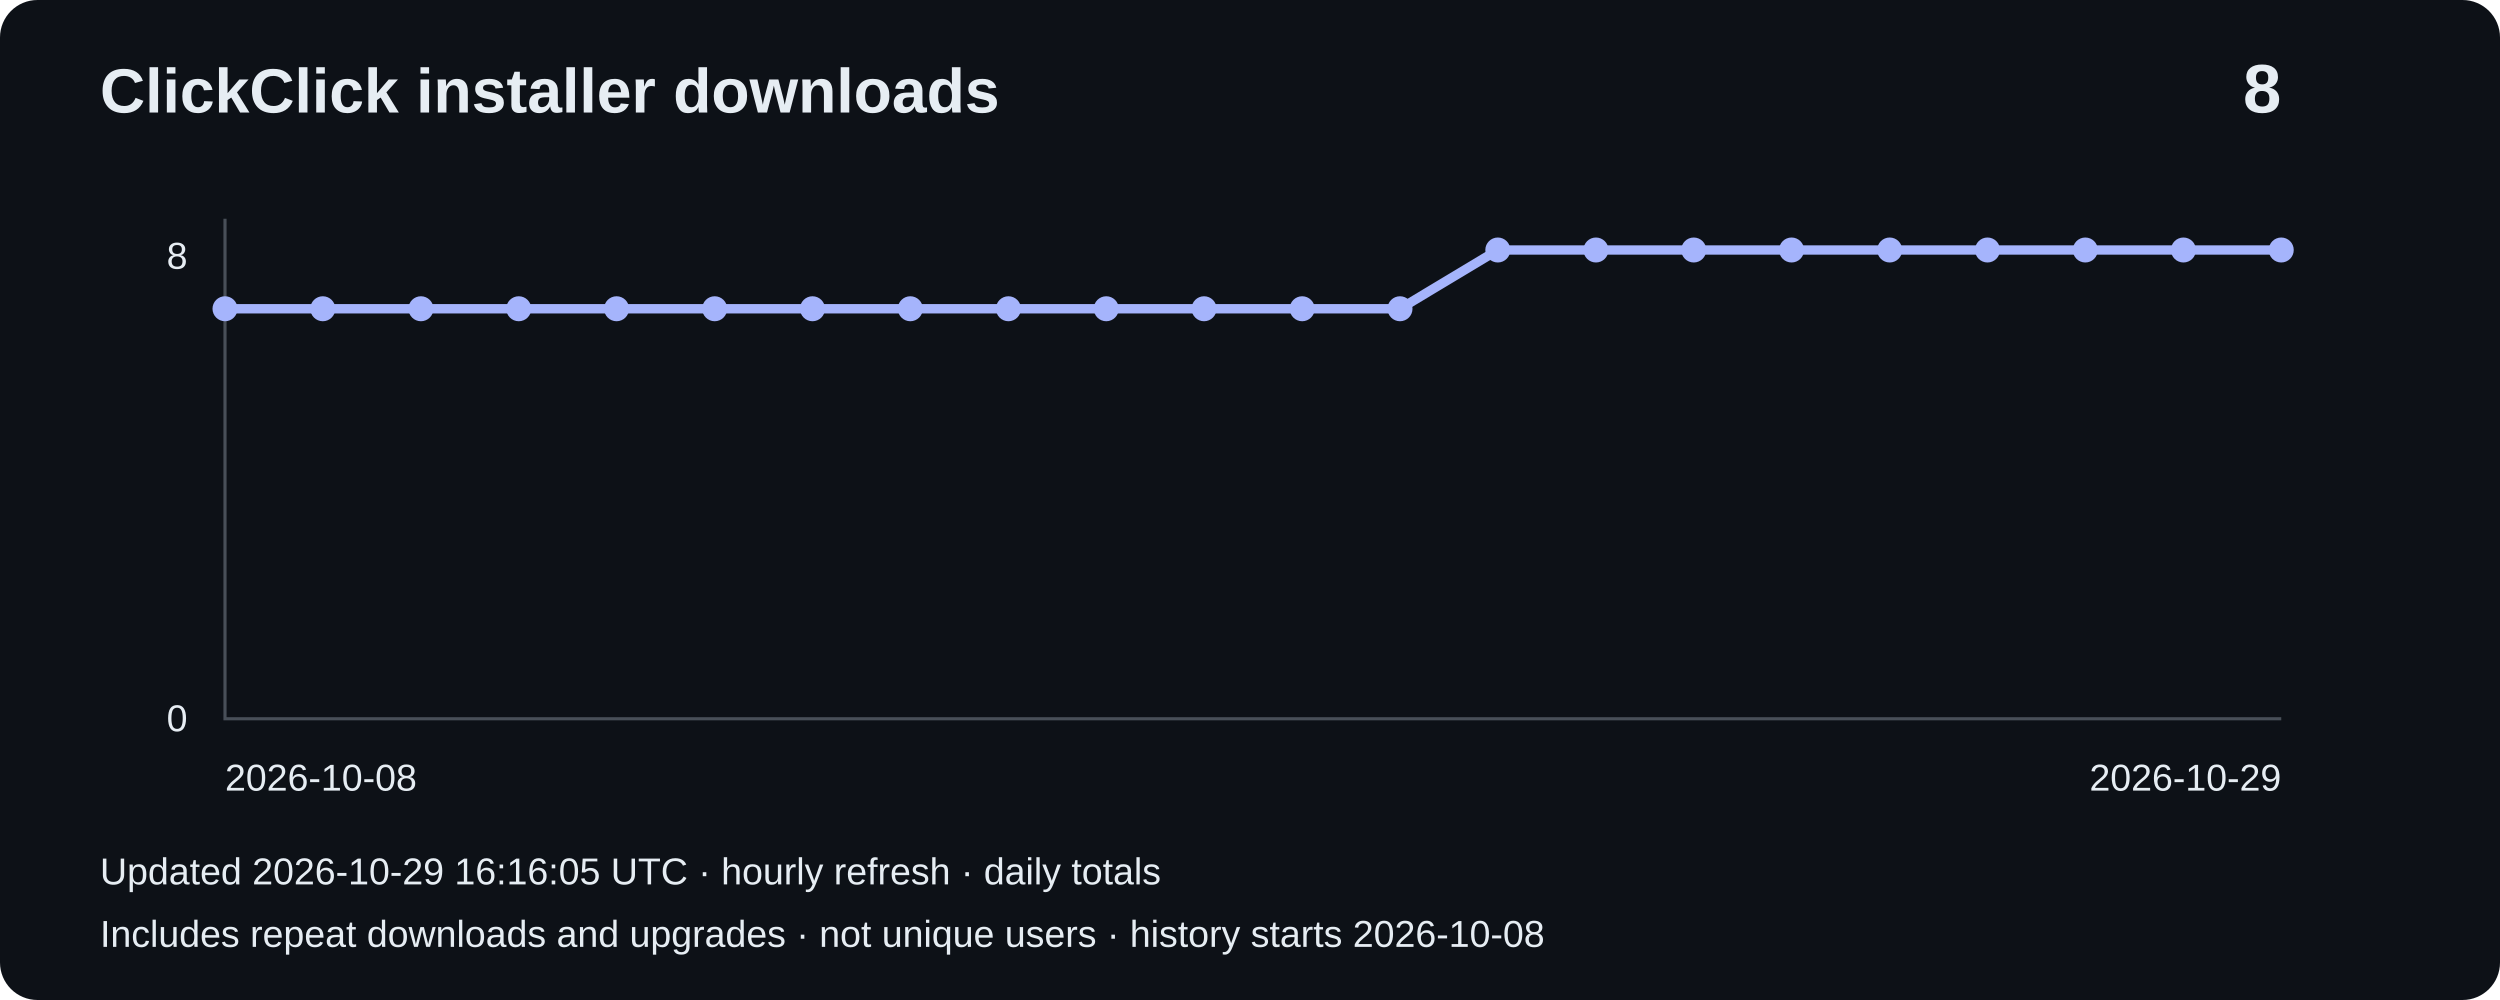
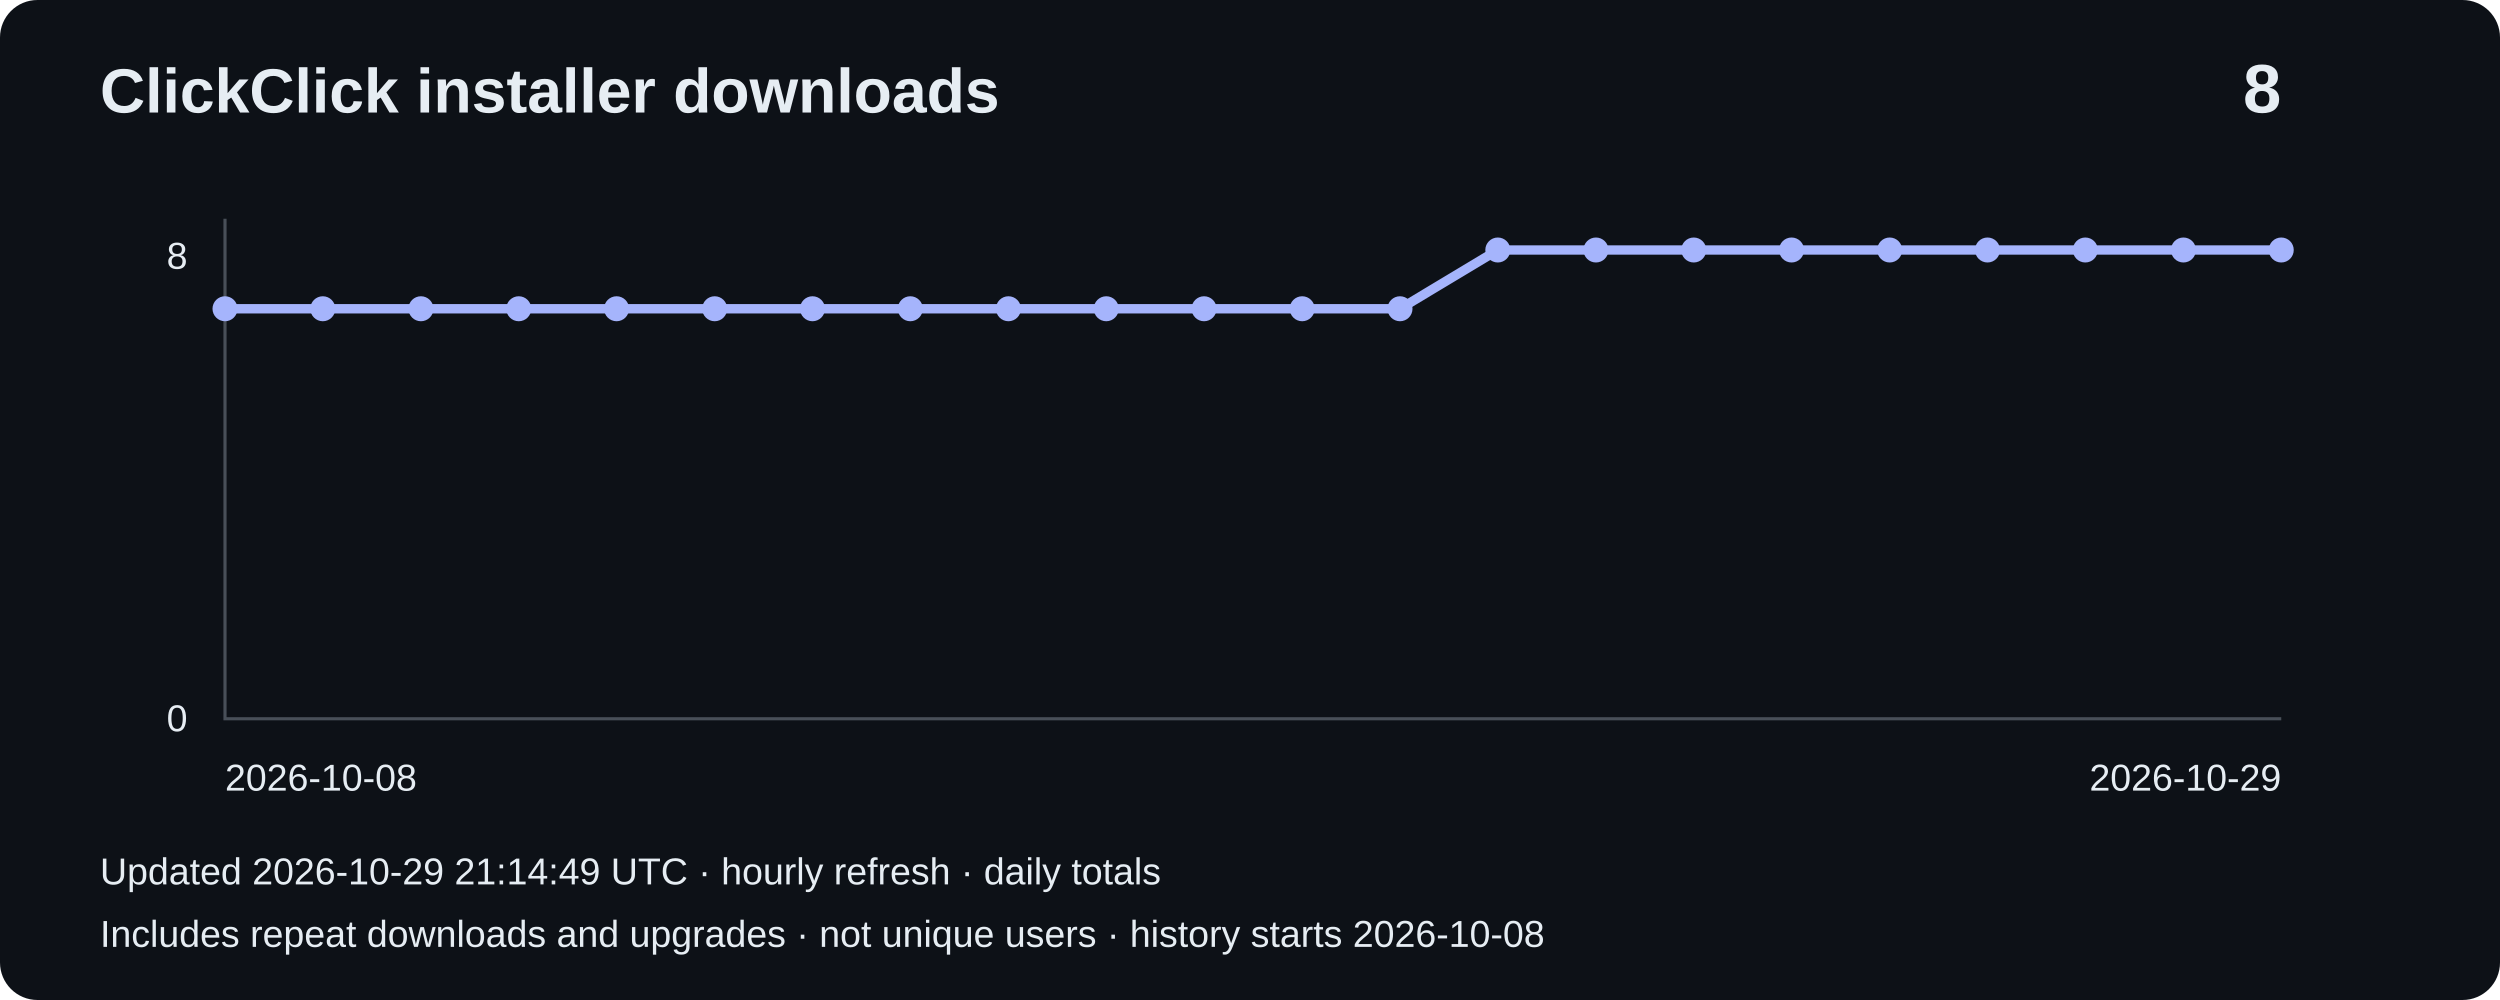
<svg xmlns="http://www.w3.org/2000/svg" width="800" height="320" viewBox="0 0 800 320" role="img" aria-label="Installer downloads: 8">
  <rect width="800" height="320" rx="12" fill="#0d1117" />
  <g font-family="Arial,sans-serif" fill="#e6edf3">
    <text x="32" y="36" font-size="20" font-weight="bold">ClickClick installer downloads</text>
    <text x="730" y="36" font-size="22" text-anchor="end" font-weight="bold">8</text>
    <path d="M72 70V230H730" fill="none" stroke="#484f58" />
    <text x="60" y="86" text-anchor="end" font-size="12">8</text>
    <text x="60" y="234" text-anchor="end" font-size="12">0</text>
    <polyline points="72.0,98.8 103.3,98.8 134.7,98.8 166.0,98.8 197.3,98.8 228.7,98.8 260.0,98.8 291.3,98.8 322.7,98.8 354.0,98.8 385.3,98.8 416.7,98.8 448.0,98.8 479.3,80.0 510.7,80.0 542.0,80.0 573.3,80.0 604.7,80.0 636.0,80.0 667.3,80.0 698.7,80.0 730.0,80.0" fill="none" stroke="#a5b4fc" stroke-width="3" />
    <circle cx="72.0" cy="98.8" r="4" fill="#a5b4fc" />
    <circle cx="103.3" cy="98.8" r="4" fill="#a5b4fc" />
    <circle cx="134.7" cy="98.8" r="4" fill="#a5b4fc" />
    <circle cx="166.0" cy="98.8" r="4" fill="#a5b4fc" />
    <circle cx="197.3" cy="98.8" r="4" fill="#a5b4fc" />
    <circle cx="228.7" cy="98.8" r="4" fill="#a5b4fc" />
    <circle cx="260.0" cy="98.8" r="4" fill="#a5b4fc" />
    <circle cx="291.3" cy="98.8" r="4" fill="#a5b4fc" />
    <circle cx="322.7" cy="98.8" r="4" fill="#a5b4fc" />
    <circle cx="354.0" cy="98.8" r="4" fill="#a5b4fc" />
    <circle cx="385.3" cy="98.8" r="4" fill="#a5b4fc" />
    <circle cx="416.7" cy="98.8" r="4" fill="#a5b4fc" />
    <circle cx="448.0" cy="98.8" r="4" fill="#a5b4fc" />
    <circle cx="479.3" cy="80.0" r="4" fill="#a5b4fc" />
    <circle cx="510.7" cy="80.0" r="4" fill="#a5b4fc" />
    <circle cx="542.0" cy="80.0" r="4" fill="#a5b4fc" />
    <circle cx="573.3" cy="80.0" r="4" fill="#a5b4fc" />
    <circle cx="604.7" cy="80.0" r="4" fill="#a5b4fc" />
    <circle cx="636.0" cy="80.0" r="4" fill="#a5b4fc" />
    <circle cx="667.3" cy="80.0" r="4" fill="#a5b4fc" />
    <circle cx="698.7" cy="80.0" r="4" fill="#a5b4fc" />
    <circle cx="730.0" cy="80.0" r="4" fill="#a5b4fc" />
    <text x="72" y="253" font-size="12">2026-10-08</text>
    <text x="730" y="253" text-anchor="end" font-size="12">2026-10-29</text>
-     <text x="32" y="283" font-size="12">Updated 2026-10-29 16:16:05 UTC · hourly refresh · daily totals</text>
+     <text x="32" y="283" font-size="12">Updated 2026-10-29 21:14:49 UTC · hourly refresh · daily totals</text>
    <text x="32" y="303" font-size="12">Includes repeat downloads and upgrades · not unique users · history starts 2026-10-08</text>
  </g>
</svg>
